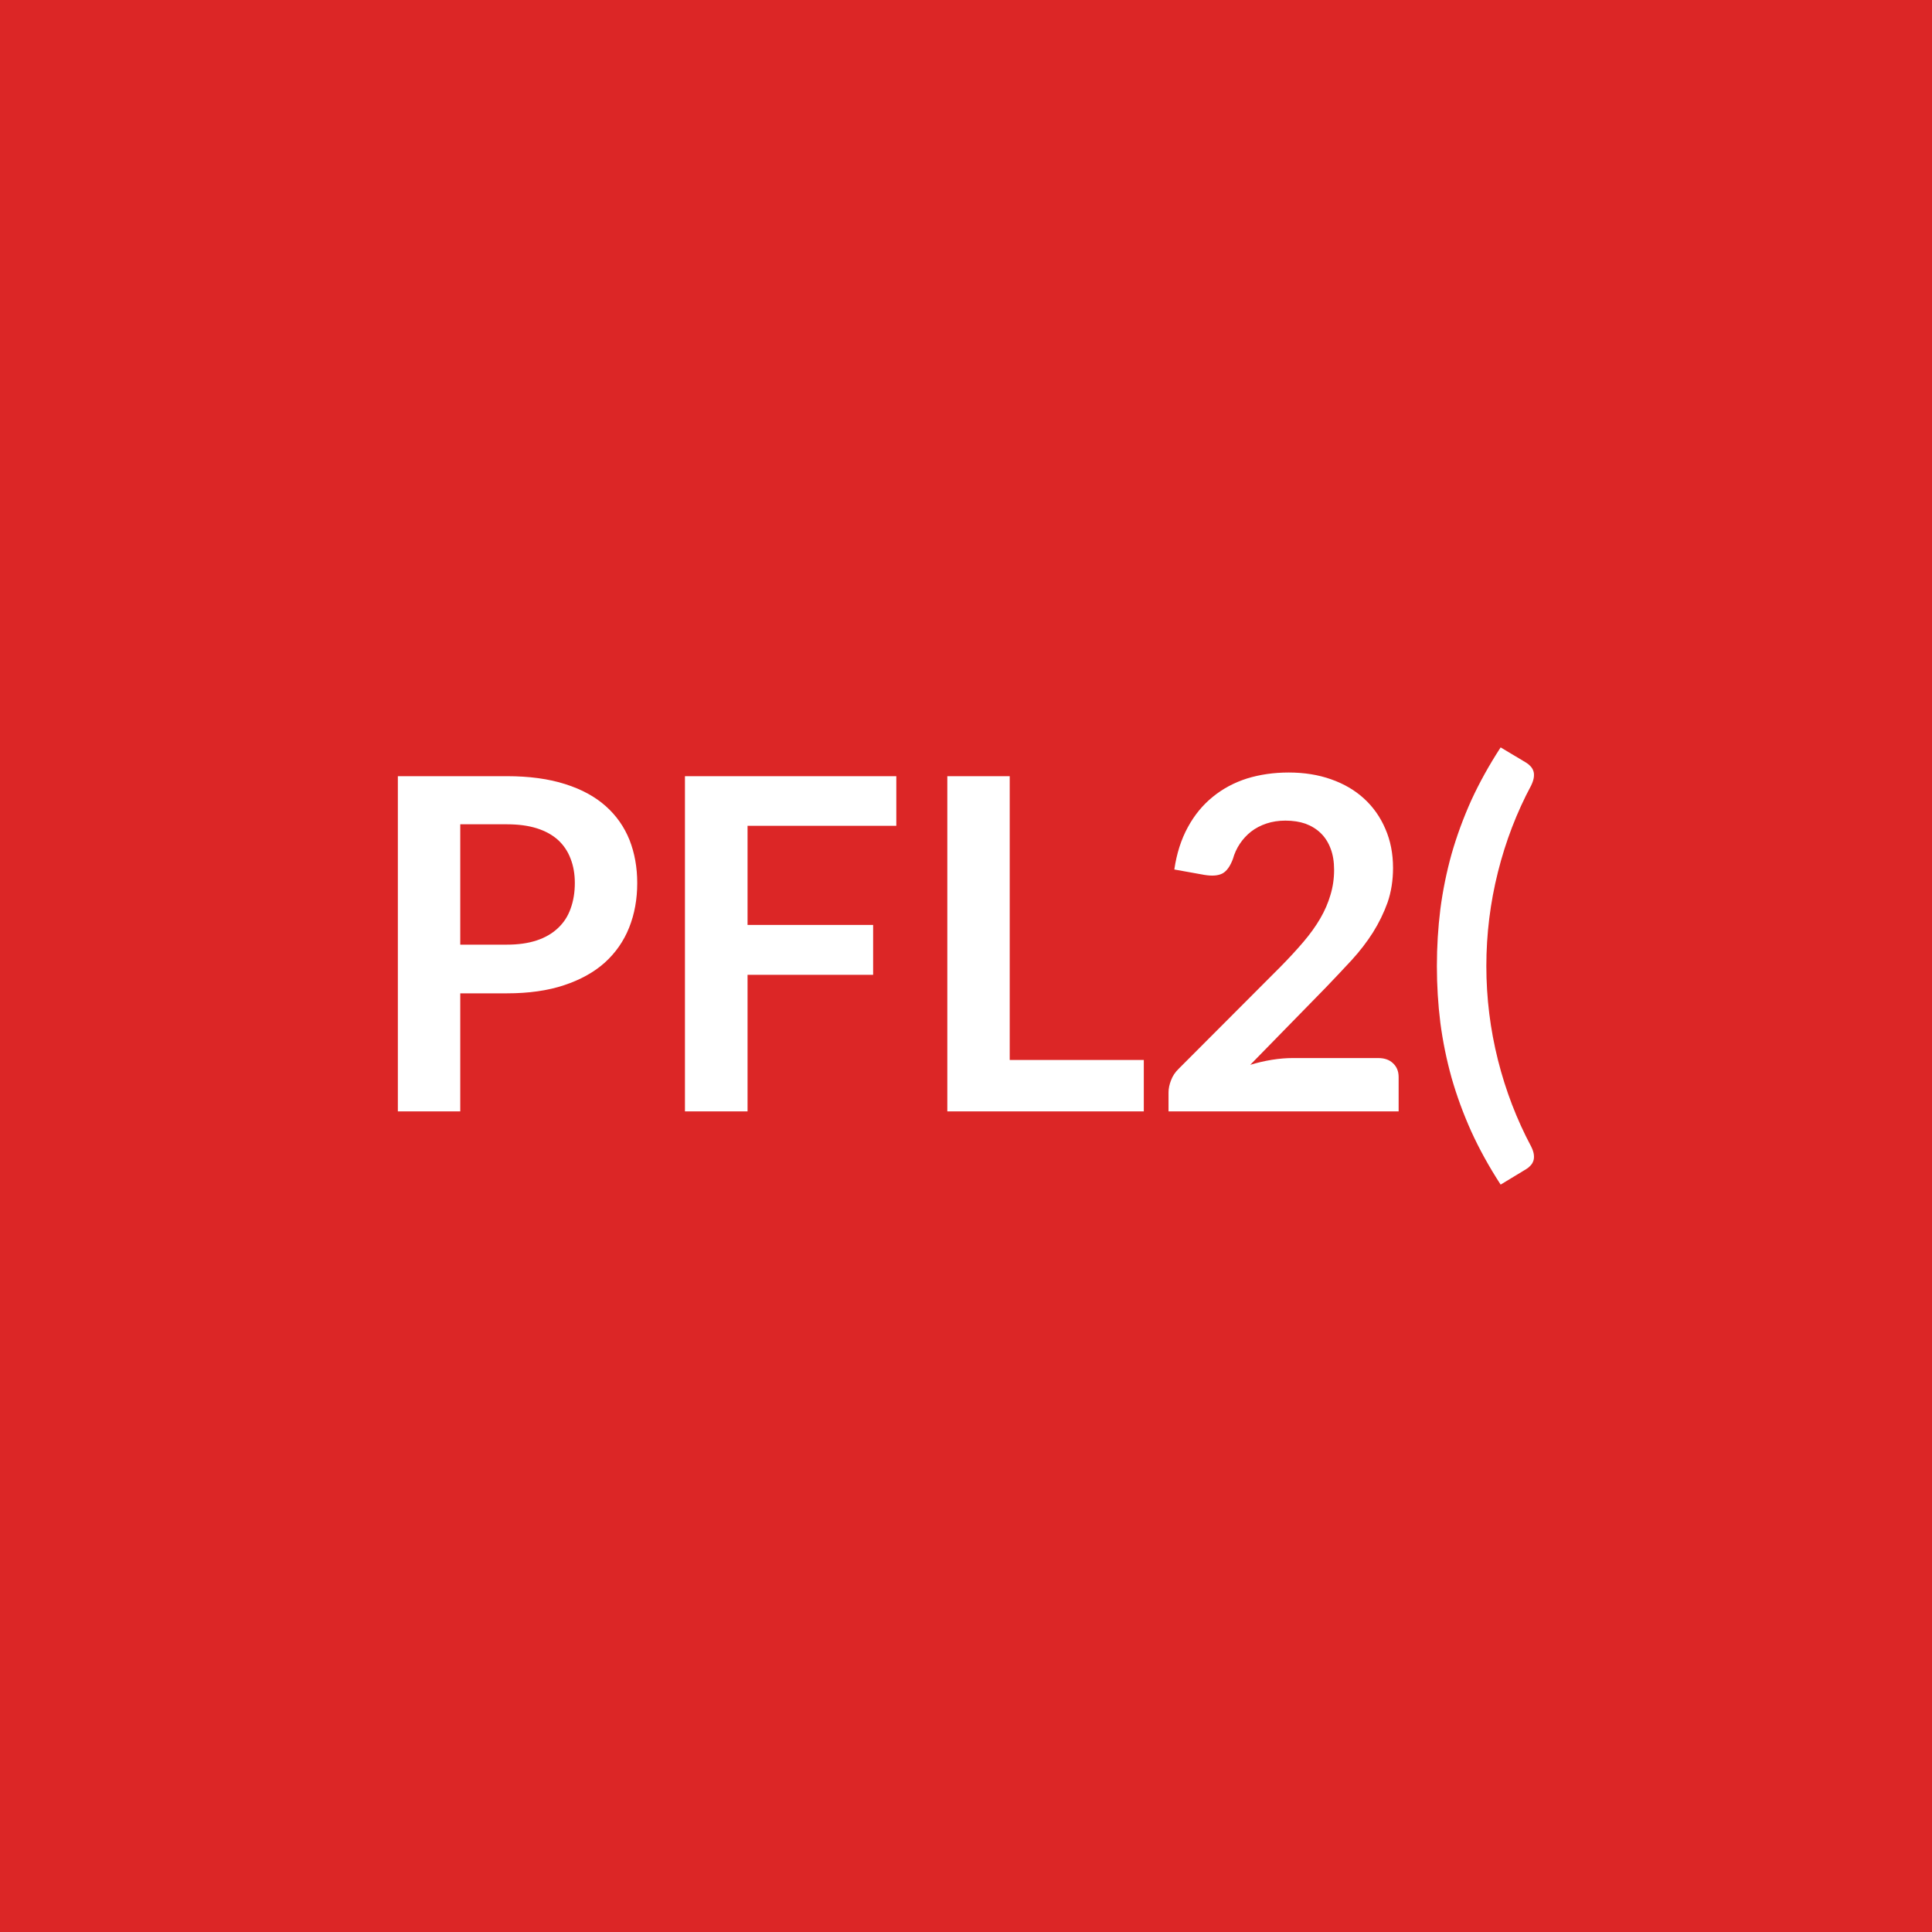
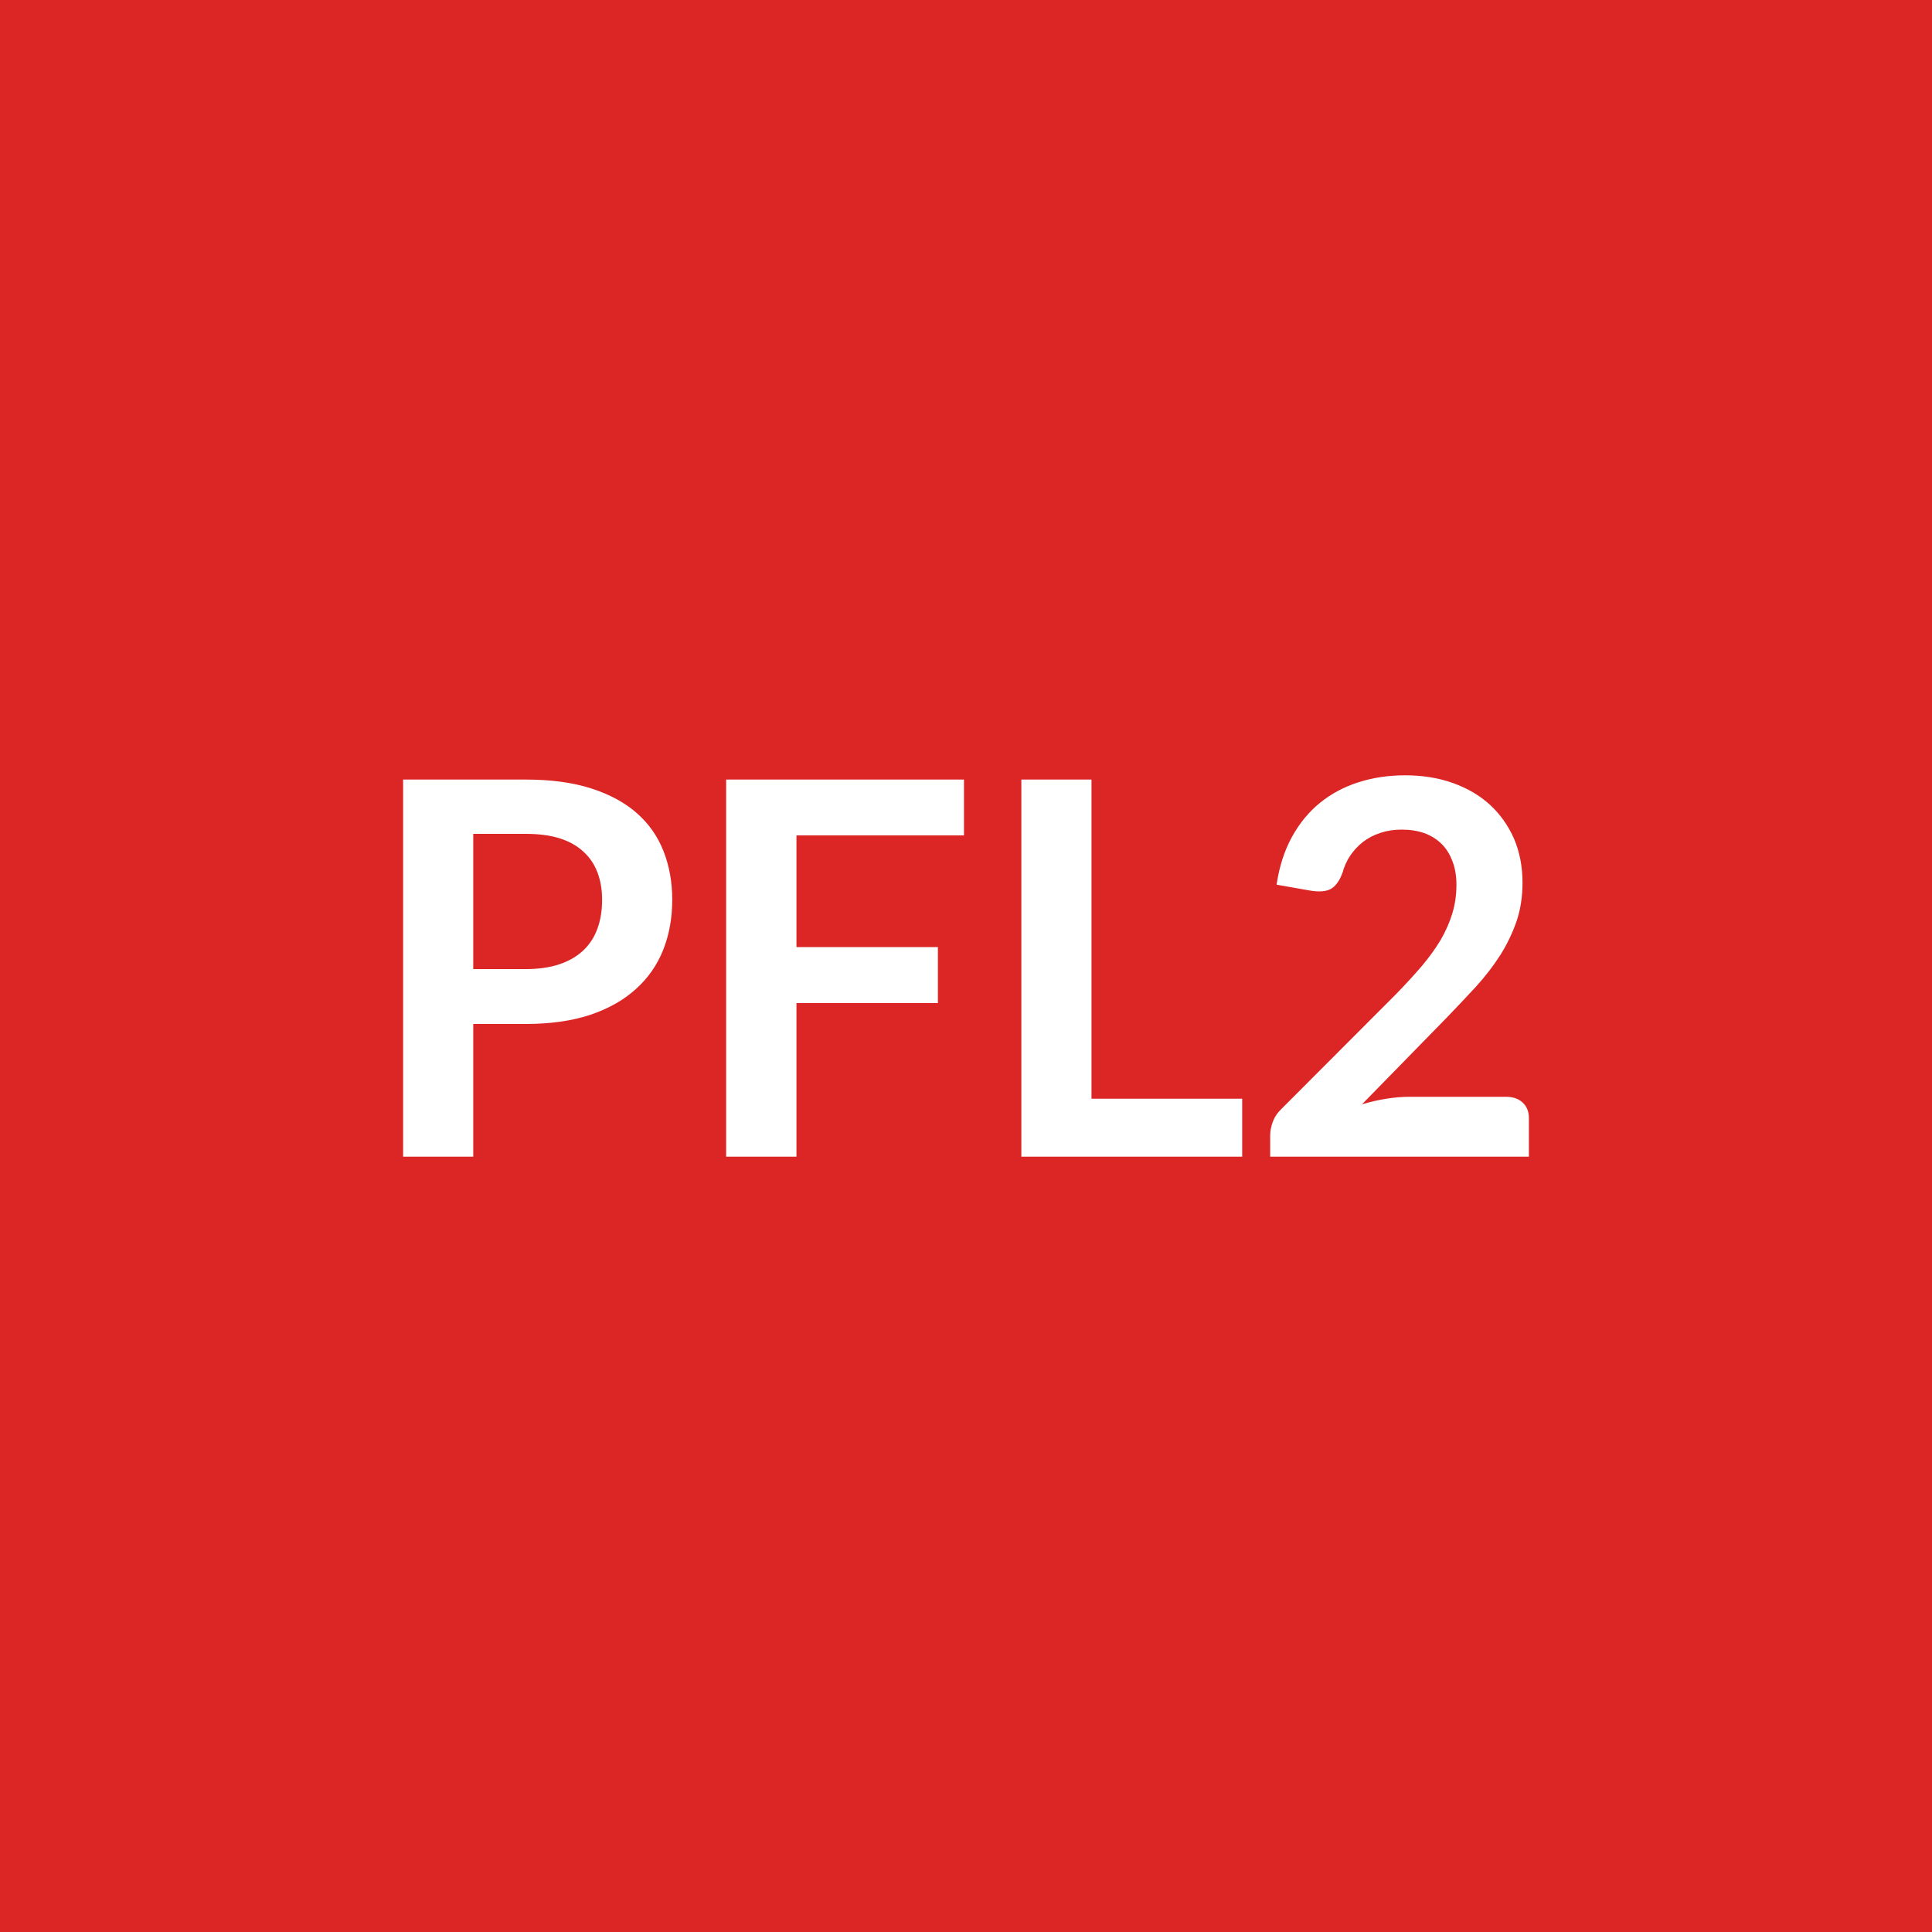
<svg xmlns="http://www.w3.org/2000/svg" width="100" height="100" viewBox="0 0 100 100">
  <rect width="100%" height="100%" fill="#dc2626" />
-   <path fill="#ffffff" d="M23.823 48.895h2.41q.89 0 1.55-.22t1.1-.64q.44-.41.65-1 .22-.6.22-1.33 0-.7-.22-1.26-.21-.56-.64-.96-.44-.4-1.1-.61t-1.56-.21h-2.41zm-3.23-8.72h5.64q1.74 0 3.02.41 1.27.4 2.1 1.14.82.73 1.23 1.75.4 1.02.4 2.23 0 1.26-.42 2.31t-1.26 1.81q-.84.75-2.11 1.17-1.26.42-2.96.42h-2.41v6.11h-3.23zm25.8 2.57h-7.7v5.13h6.5v2.58h-6.5v7.07h-3.24v-17.35h10.94zm5.87 12.12h6.94v2.66h-10.17v-17.35h3.23zm14.63-.1h4.45q.48 0 .76.27.29.27.29.71v1.78h-11.91v-.98q0-.3.13-.63.12-.33.4-.6l5.27-5.28q.66-.67 1.18-1.28t.87-1.21.53-1.22q.19-.62.19-1.3 0-.63-.18-1.1-.18-.48-.51-.8t-.79-.49q-.46-.16-1.04-.16-.53 0-.98.15t-.8.42q-.34.27-.58.63t-.36.79q-.21.56-.53.74-.33.18-.94.08l-1.56-.28q.18-1.24.7-2.19.51-.94 1.29-1.57.77-.63 1.77-.95 1.01-.31 2.16-.31 1.2 0 2.19.35 1 .35 1.71 1t1.1 1.56q.4.91.4 2.03 0 .96-.28 1.78-.29.81-.76 1.56-.47.74-1.11 1.44-.64.69-1.33 1.41l-3.91 4q.56-.17 1.12-.26t1.06-.09m10.04-4.76q0 2.47.6 4.86.6 2.38 1.72 4.48.12.24.14.43t-.03.32q-.05.14-.15.24-.1.11-.22.18l-1.32.8q-.89-1.37-1.52-2.75-.62-1.38-1.02-2.78-.39-1.4-.58-2.84-.18-1.44-.18-2.94t.18-2.95q.19-1.45.58-2.85.4-1.4 1.02-2.78.63-1.37 1.52-2.74l1.32.79q.12.07.22.18.1.1.15.24.05.13.03.32t-.14.44q-1.12 2.09-1.72 4.48t-.6 4.87" />
+   <path fill="#ffffff" d="M24.495 50.16h2.72q1 0 1.74-.25t1.23-.71q.5-.47.74-1.14.24-.66.24-1.49 0-.78-.24-1.41-.24-.64-.73-1.08-.48-.45-1.23-.69-.74-.23-1.75-.23h-2.72zm-3.63-9.81h6.35q1.96 0 3.39.46t2.36 1.28 1.38 1.97.45 2.51q0 1.42-.47 2.6t-1.42 2.03q-.94.85-2.36 1.33-1.43.47-3.33.47h-2.72v6.87h-3.63zm29.03 2.89h-8.67v5.78h7.32v2.9h-7.32v7.95h-3.64V40.35h12.31zm6.6 13.63h7.8v3h-11.43V40.35h3.63zm16.46-.1h5q.54 0 .86.3t.32.8v2h-13.39v-1.11q0-.33.14-.71.14-.37.45-.66l5.93-5.94q.74-.76 1.33-1.45.58-.69.98-1.36.39-.68.6-1.37.21-.7.21-1.47 0-.7-.21-1.23-.2-.54-.57-.9t-.89-.55q-.52-.18-1.17-.18-.59 0-1.1.17t-.9.47q-.39.31-.66.71-.27.41-.4.89-.23.62-.6.83-.36.2-1.05.09l-1.76-.31q.21-1.4.79-2.46t1.45-1.77 2-1.07q1.12-.36 2.42-.36 1.35 0 2.47.4t1.92 1.13q.79.73 1.24 1.75.44 1.03.44 2.28 0 1.08-.31 2-.32.92-.85 1.76-.54.84-1.25 1.62-.72.78-1.5 1.59l-4.4 4.5q.63-.19 1.26-.29t1.2-.1" />
</svg>
